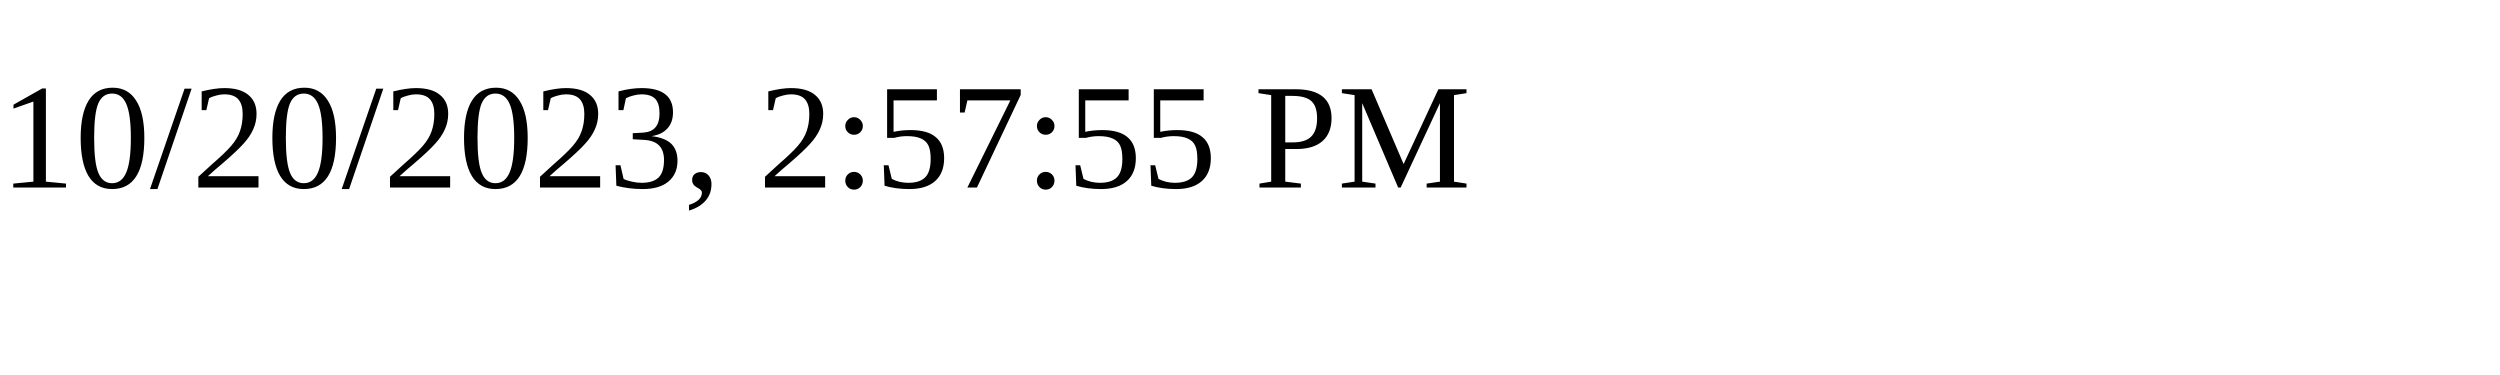
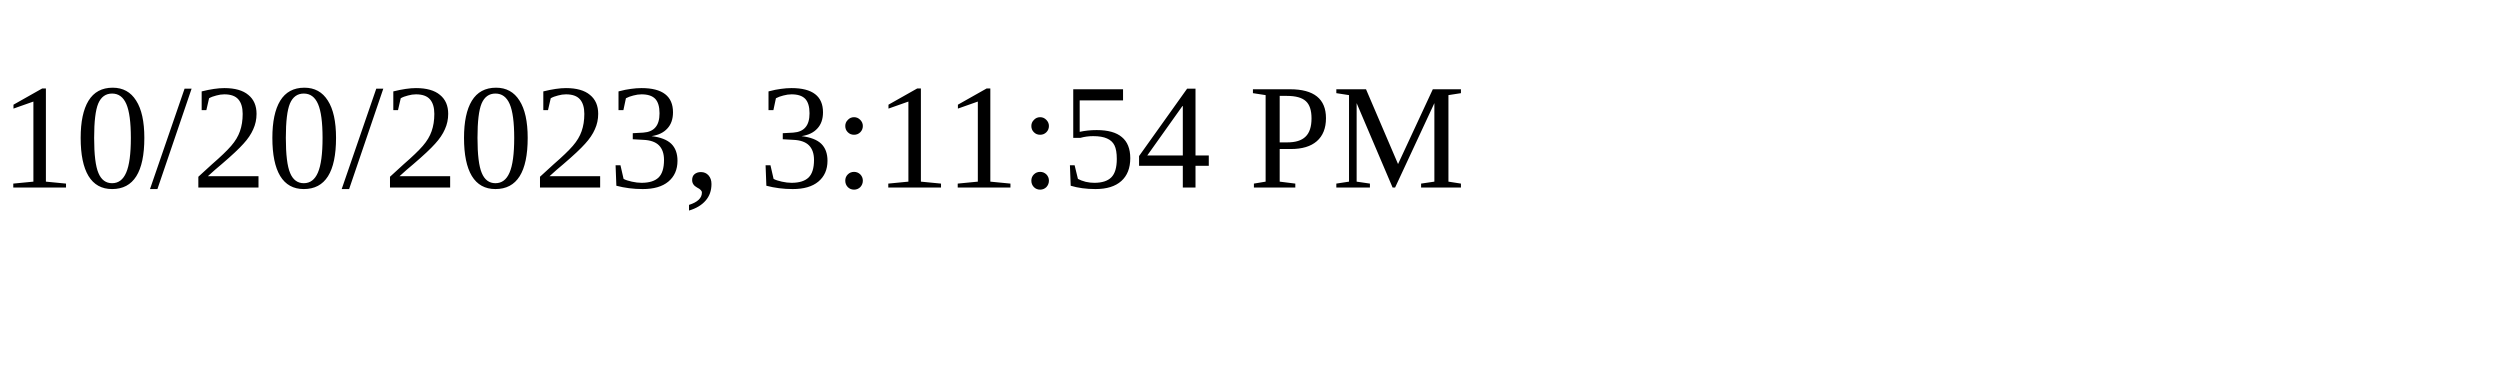
<svg xmlns="http://www.w3.org/2000/svg" height="30" width="200">
-   <text x="0" y="15">10/20/2023, 2:57:55 PM</text>
+   <text x="0" y="15">10/20/2023, 3:11:54 PM</text>
</svg>
